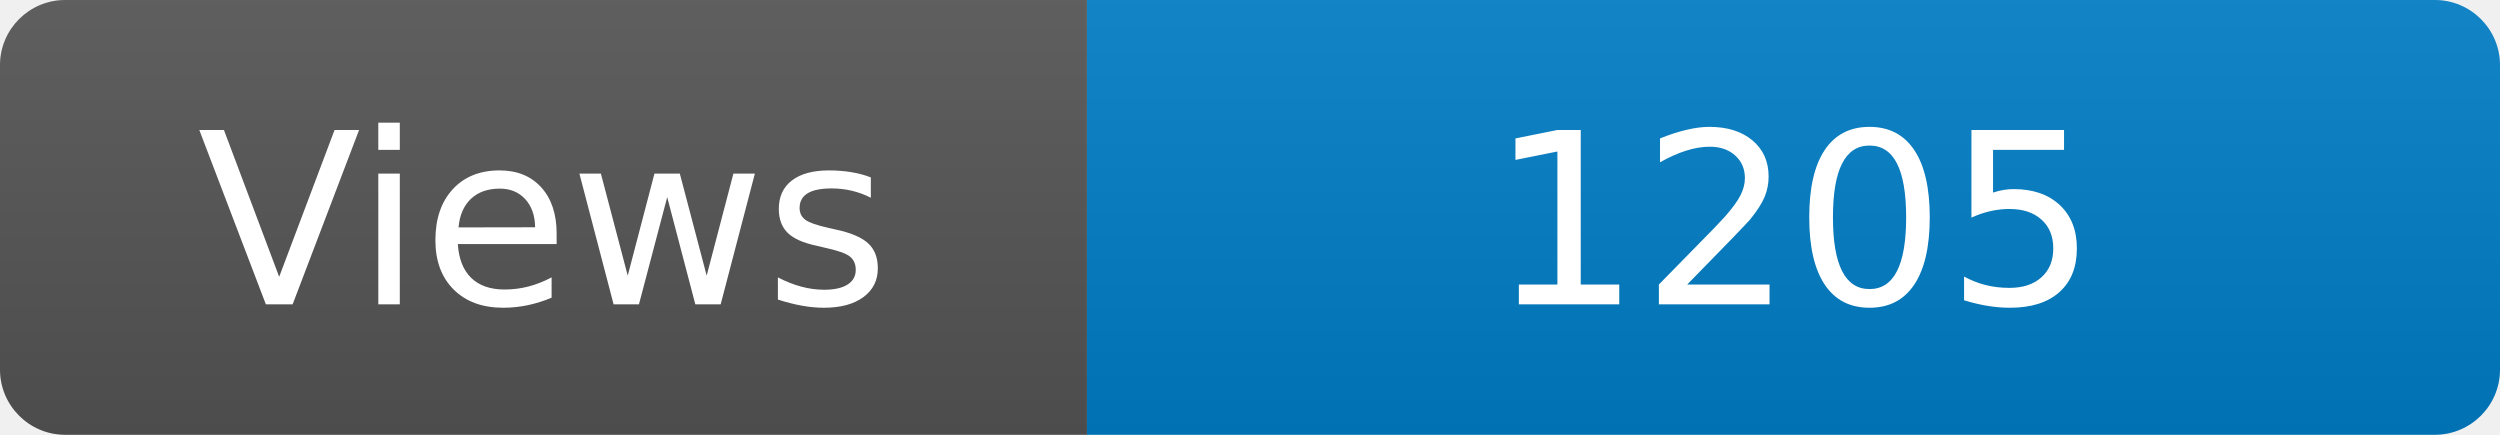
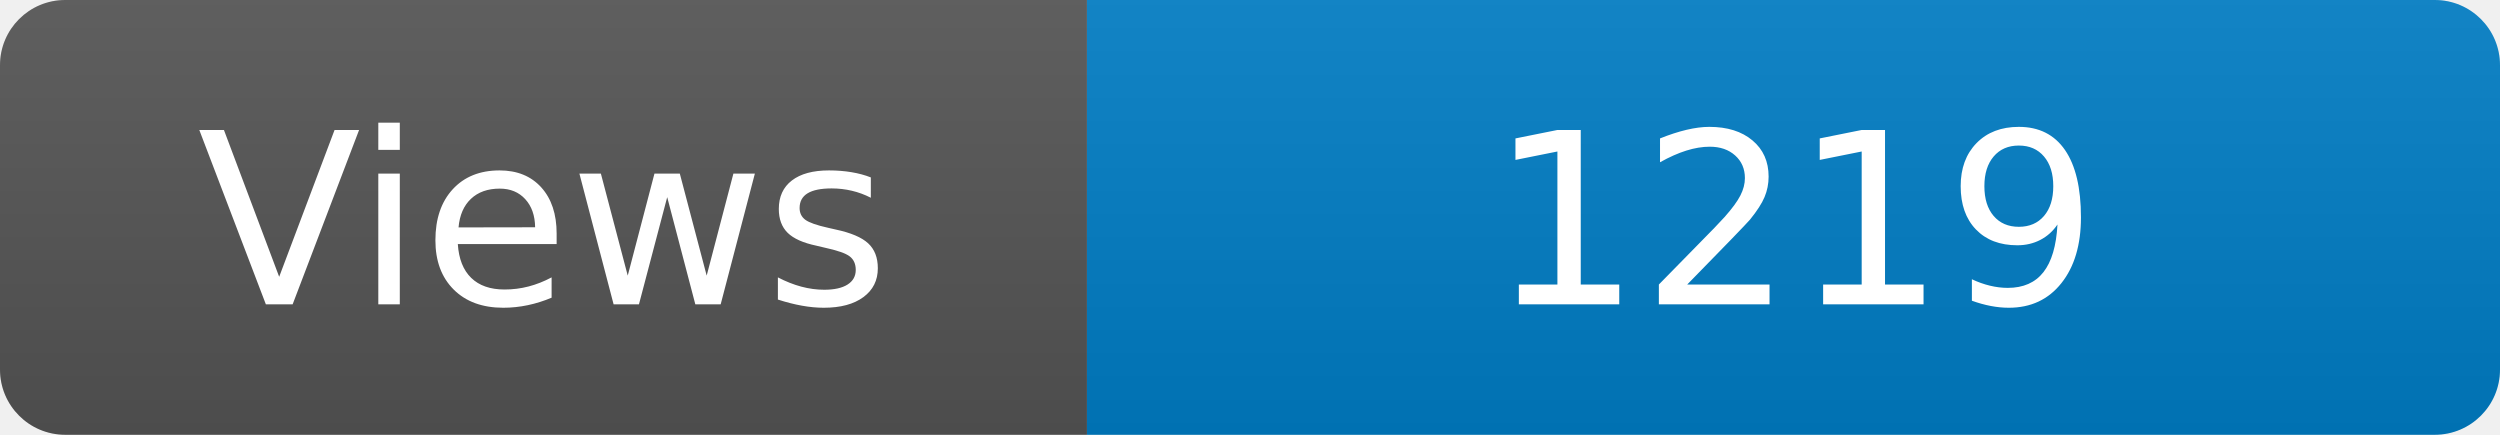
<svg xmlns="http://www.w3.org/2000/svg" width="115" height="20" role="img" aria-label="Maintained?: yes">
  <linearGradient id="s" x2="0" y2="100%">
    <stop offset="0" stop-color="#bbb" stop-opacity=".1" />
    <stop offset="1" stop-opacity=".1" />
  </linearGradient>
  <clipPath id="r">
    <rect width="115" height="20" rx="3" fill="#fff" />
  </clipPath>
  <g clip-path="url(#r)">
    <rect width="50" height="20" fill="#555" />
    <rect x="50" width="160" height="20" fill="#007ec6" />
    <rect width="115" height="20" fill="url(#s)" />
  </g>
  <g fill="#fff" text-anchor="middle" font-family="Verdana,Geneva,DejaVu Sans,sans-serif" font-size="110">
    <text x="250" y="140" transform="scale(.1)" fill="#fff">Views</text>
-     <text x="825" y="140" transform="scale(.1)" fill="#fff">1205</text>
+     <text x="825" y="140" transform="scale(.1)" fill="#fff">1219</text>
  </g>
</svg>
